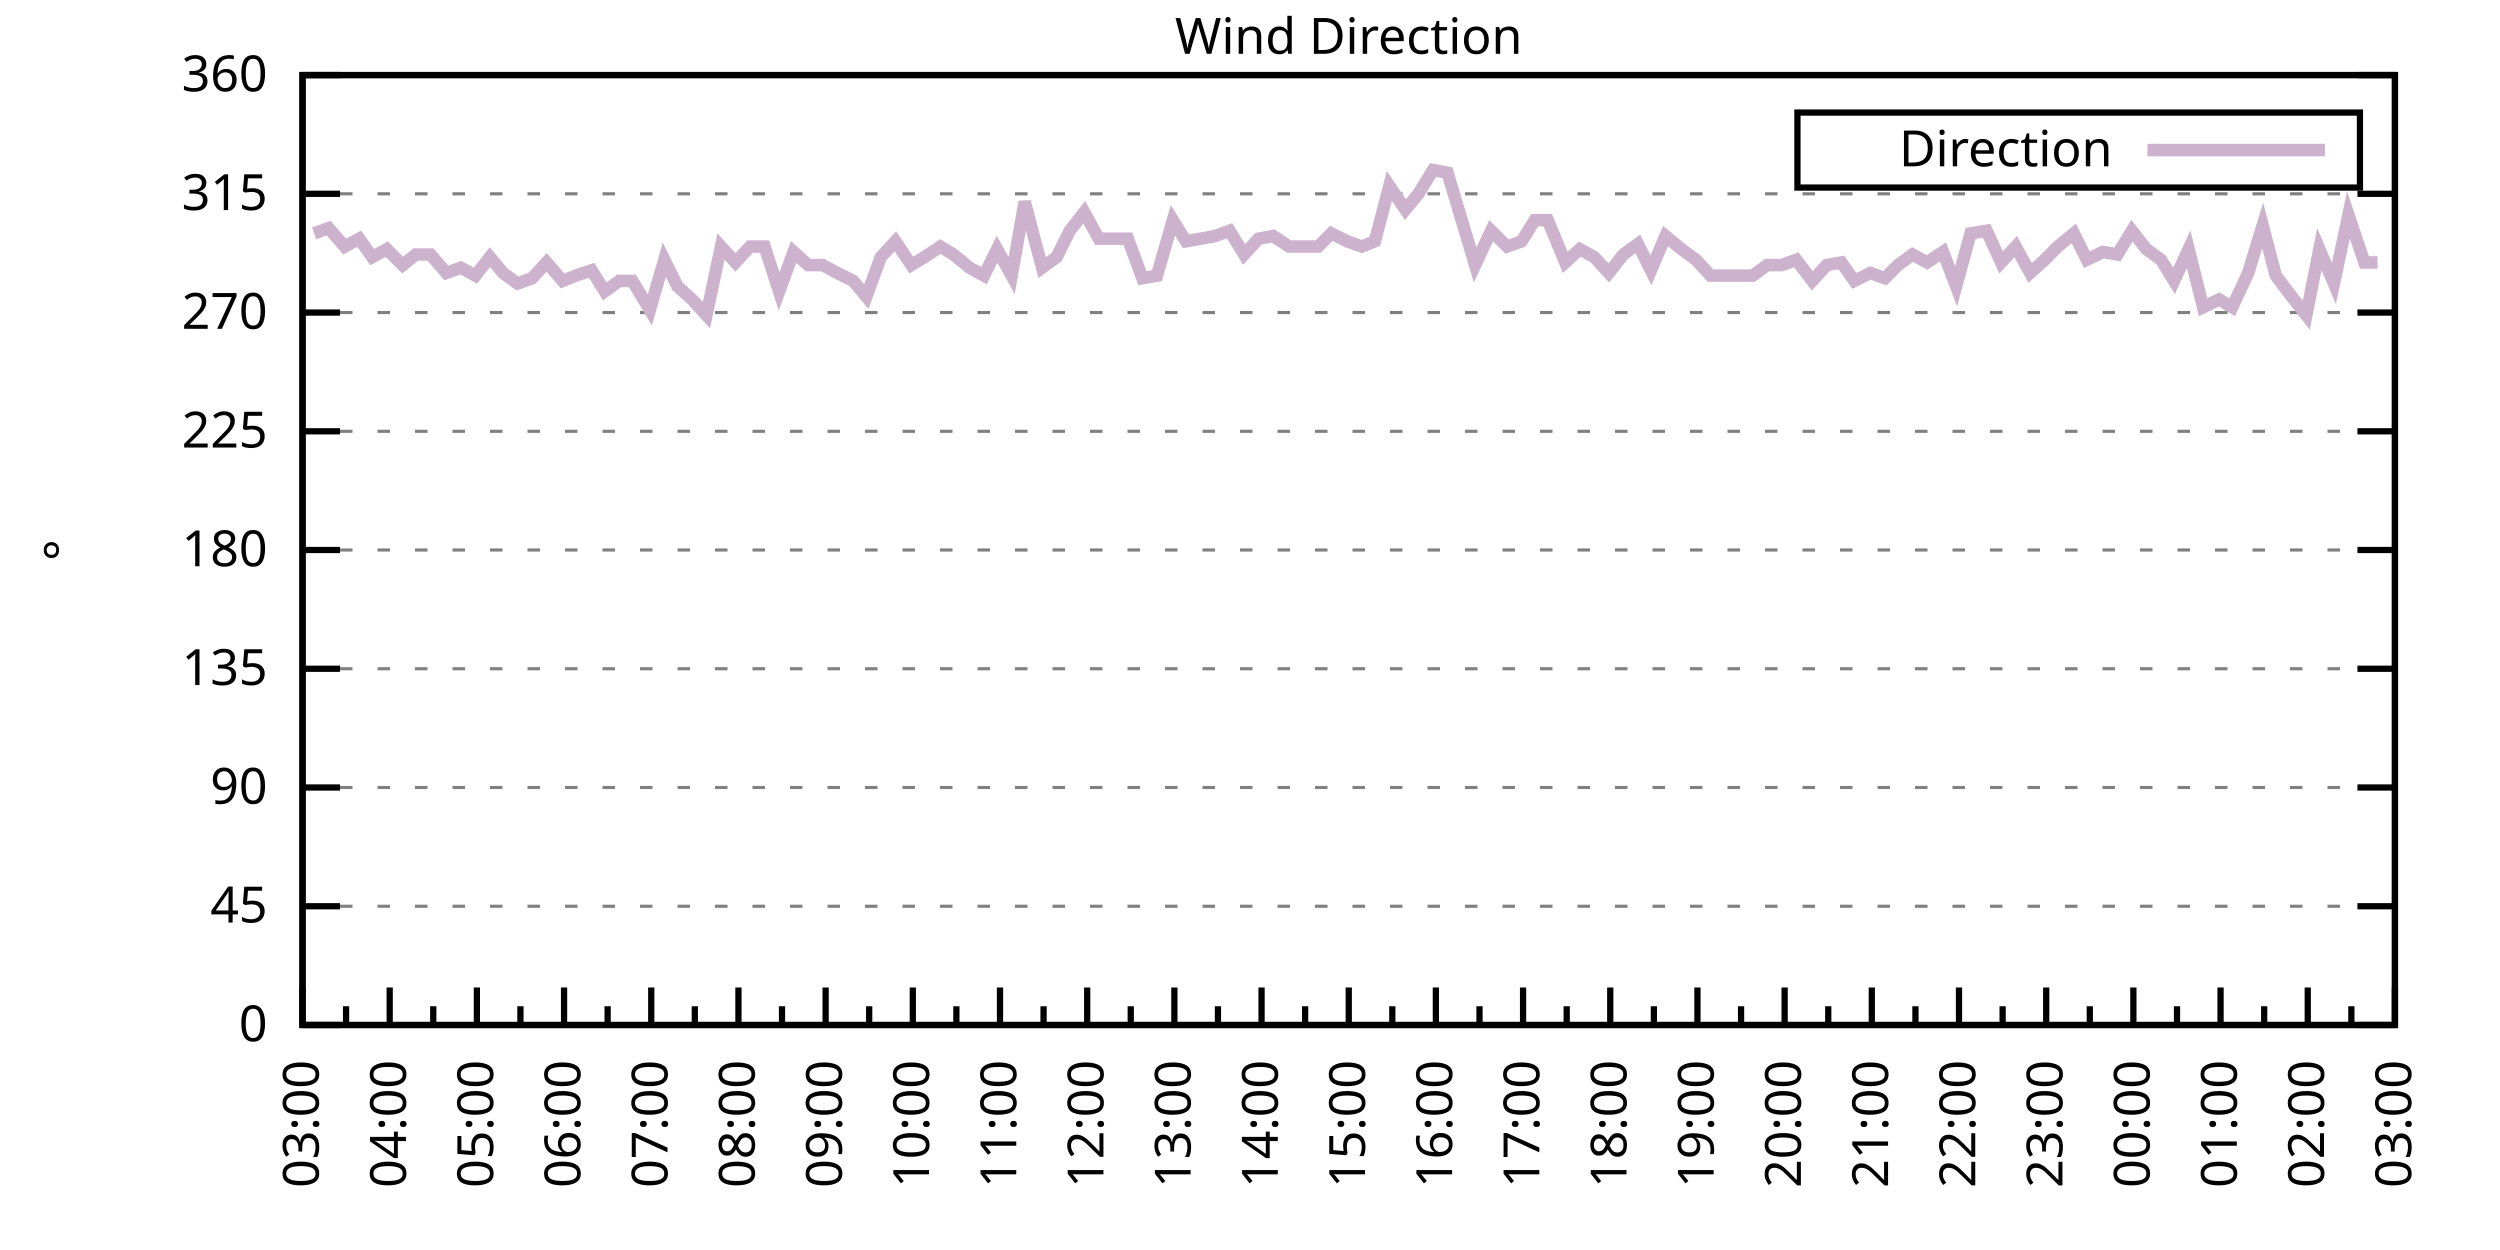
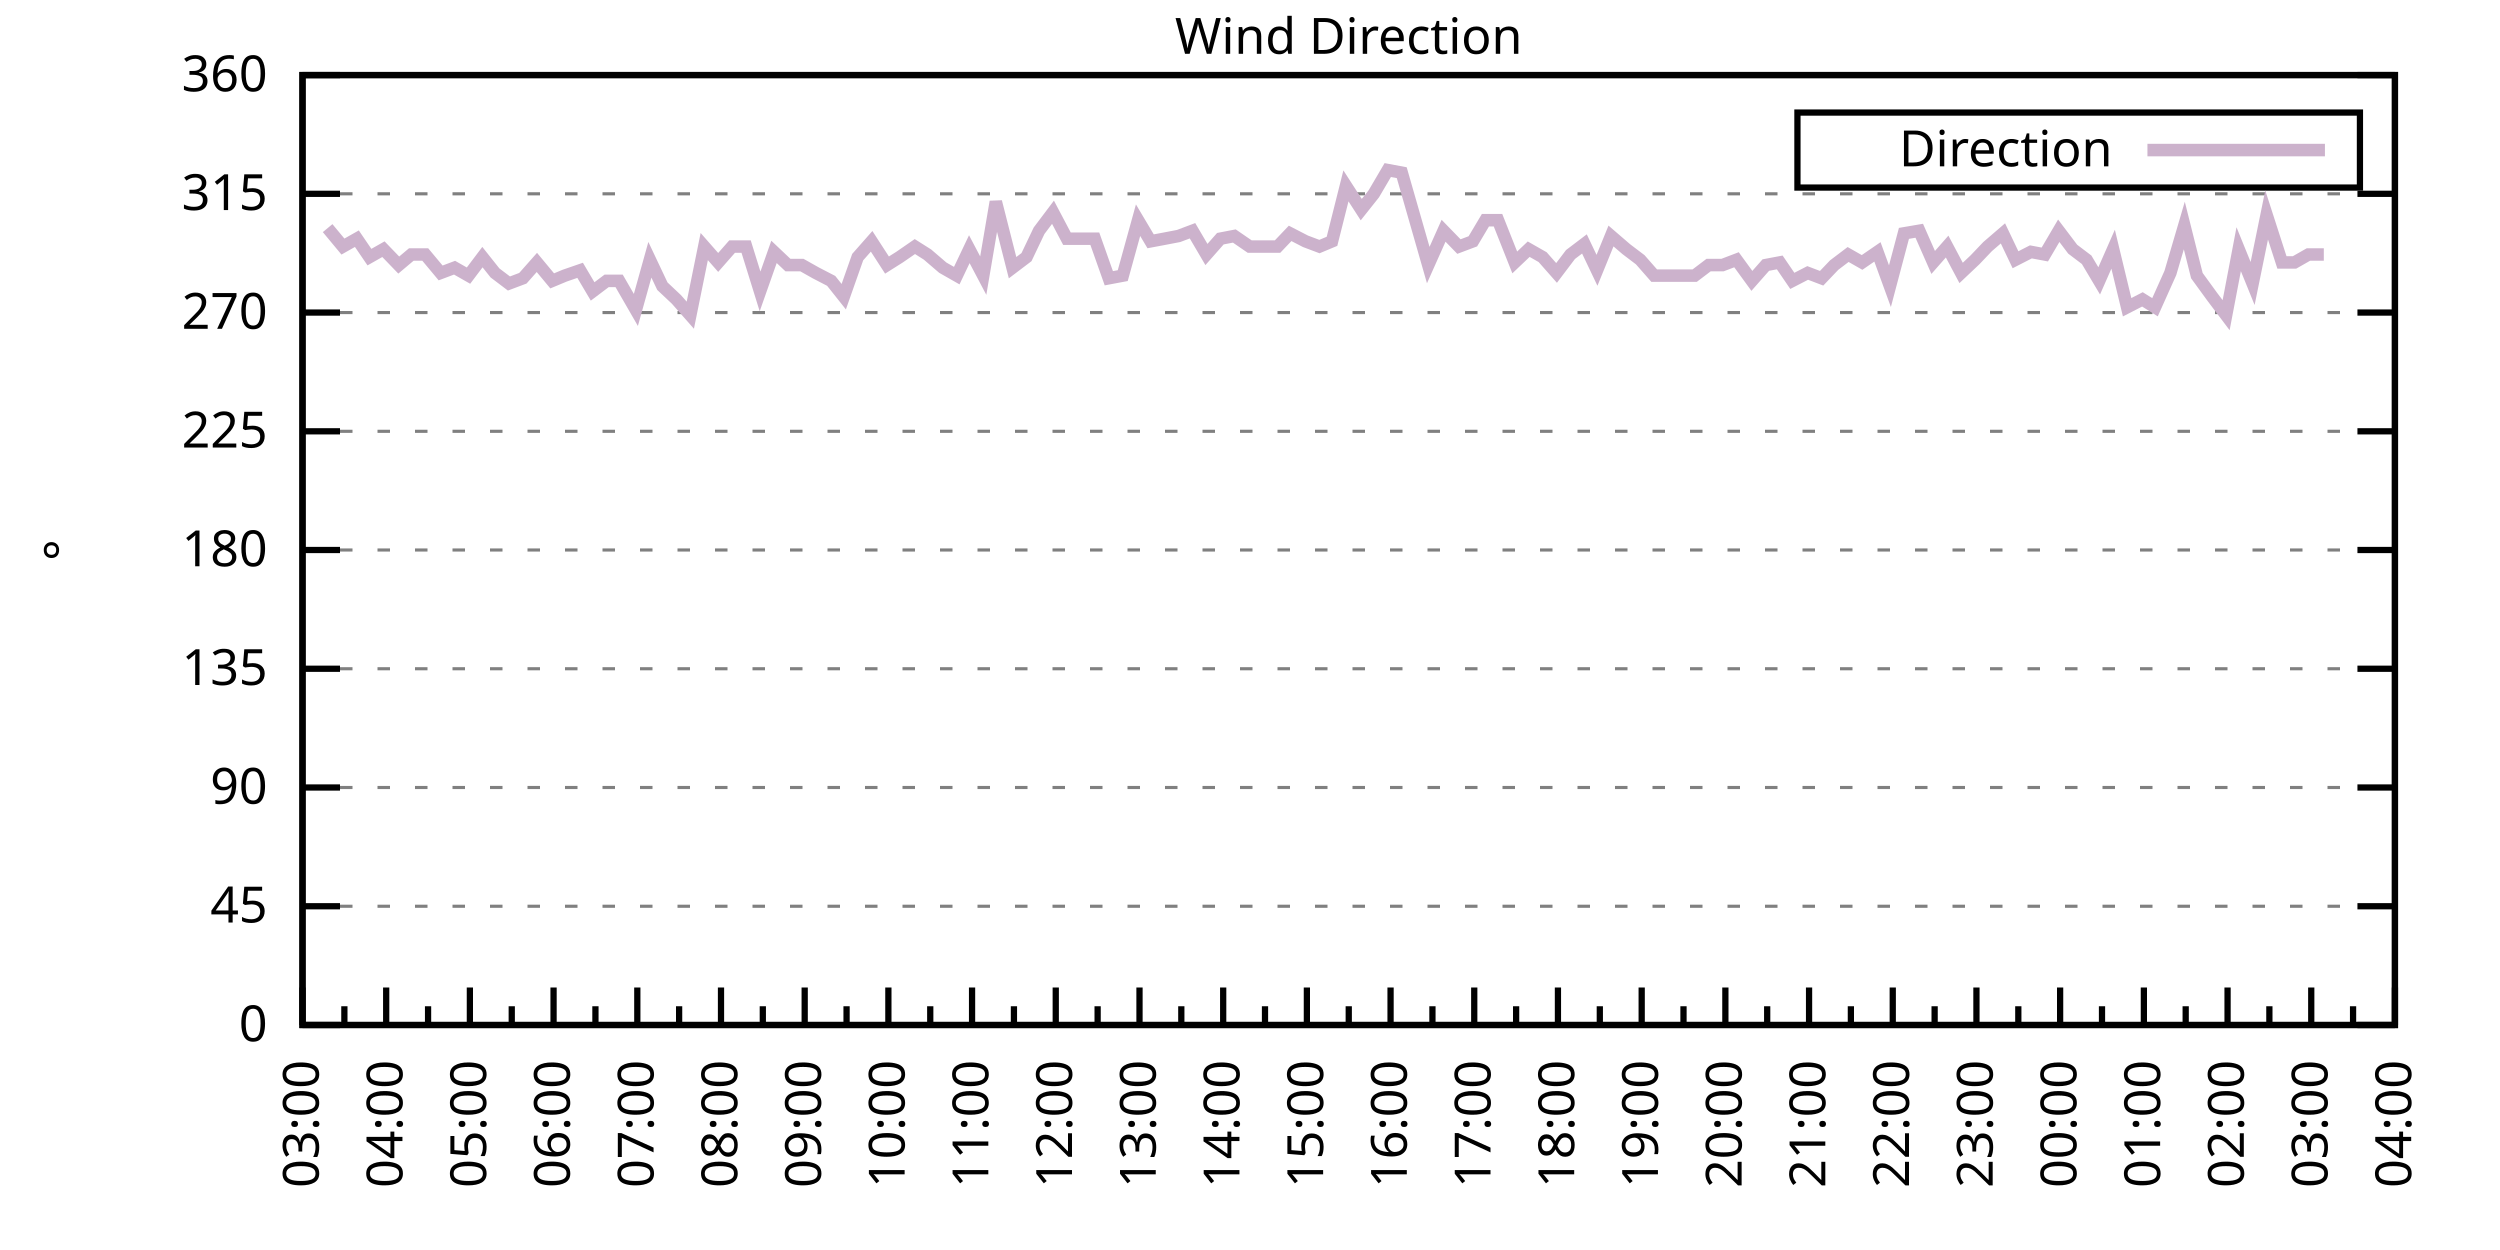
<svg xmlns="http://www.w3.org/2000/svg" xmlns:xlink="http://www.w3.org/1999/xlink" width="400" height="200" viewBox="0 0 400 200">
  <g id="gnuplot_canvas">
    <rect x="0" y="0" width="400" height="200" fill="none" />
    <defs>
      <circle id="gpDot" r="0.5" stroke-width="0.5" stroke="currentColor" />
      <path id="gpPt0" stroke-width="0.333" stroke="currentColor" d="M-1,0 h2 M0,-1 v2" />
      <path id="gpPt1" stroke-width="0.333" stroke="currentColor" d="M-1,-1 L1,1 M1,-1 L-1,1" />
      <path id="gpPt2" stroke-width="0.333" stroke="currentColor" d="M-1,0 L1,0 M0,-1 L0,1 M-1,-1 L1,1 M-1,1 L1,-1" />
      <rect id="gpPt3" stroke-width="0.333" stroke="currentColor" x="-1" y="-1" width="2" height="2" />
      <rect id="gpPt4" stroke-width="0.333" stroke="currentColor" fill="currentColor" x="-1" y="-1" width="2" height="2" />
      <circle id="gpPt5" stroke-width="0.333" stroke="currentColor" cx="0" cy="0" r="1" />
      <use xlink:href="#gpPt5" id="gpPt6" fill="currentColor" stroke="none" />
      <path id="gpPt7" stroke-width="0.333" stroke="currentColor" d="M0,-1.33 L-1.33,0.67 L1.33,0.67 z" />
      <use xlink:href="#gpPt7" id="gpPt8" fill="currentColor" stroke="none" />
      <use xlink:href="#gpPt7" id="gpPt9" stroke="currentColor" transform="rotate(180)" />
      <use xlink:href="#gpPt9" id="gpPt10" fill="currentColor" stroke="none" />
      <use xlink:href="#gpPt3" id="gpPt11" stroke="currentColor" transform="rotate(45)" />
      <use xlink:href="#gpPt11" id="gpPt12" fill="currentColor" stroke="none" />
      <path id="gpPt13" stroke-width="0.333" stroke="currentColor" d="M0,1.330 L1.265,0.411 L0.782,-1.067 L-0.782,-1.076 L-1.265,0.411 z" />
      <use xlink:href="#gpPt13" id="gpPt14" fill="currentColor" stroke="none" />
      <filter id="textbox" filterUnits="objectBoundingBox" x="0" y="0" height="1" width="1">
        <feFlood flood-color="white" flood-opacity="1" result="bgnd" />
        <feComposite in="SourceGraphic" in2="bgnd" operator="atop" />
      </filter>
      <filter id="greybox" filterUnits="objectBoundingBox" x="0" y="0" height="1" width="1">
        <feFlood flood-color="lightgrey" flood-opacity="1" result="grey" />
        <feComposite in="SourceGraphic" in2="grey" operator="atop" />
      </filter>
    </defs>
    <g fill="none" color="white" stroke="currentColor" stroke-width="1.00" stroke-linecap="butt" stroke-linejoin="miter">
</g>
    <g fill="none" color="black" stroke="currentColor" stroke-width="1.00" stroke-linecap="butt" stroke-linejoin="miter">
      <g stroke="none" shape-rendering="crispEdges">
        <polygon fill="rgb(255, 255, 255)" points="48.40,164.00 383.18,164.00 383.18,12.02 48.40,12.02 " />
      </g>
    </g>
    <g fill="none" color="black" stroke="currentColor" stroke-width="1.00" stroke-linecap="butt" stroke-linejoin="miter">
</g>
    <g fill="none" color="black" stroke="black" stroke-width="0.50" stroke-linecap="butt" stroke-linejoin="miter">
</g>
    <g fill="none" color="gray" stroke="currentColor" stroke-width="0.50" stroke-linecap="butt" stroke-linejoin="miter">
      <path stroke="gray" stroke-dasharray="2,4" class="gridline" d="M48.40,164.00 L383.19,164.00  " />
    </g>
    <g fill="none" color="gray" stroke="gray" stroke-width="1.00" stroke-linecap="butt" stroke-linejoin="miter">
</g>
    <g fill="none" color="black" stroke="currentColor" stroke-width="1.00" stroke-linecap="butt" stroke-linejoin="miter">
      <path stroke="black" d="M48.40,164.00 L54.40,164.00 M383.19,164.00 L377.19,164.00  " />
      <g transform="translate(42.80,166.60)" stroke="none" fill="black" font-family="Sans" font-size="8.00" text-anchor="end">
        <text>
          <tspan font-family="Sans"> 0</tspan>
        </text>
      </g>
    </g>
    <g fill="none" color="black" stroke="currentColor" stroke-width="1.00" stroke-linecap="butt" stroke-linejoin="miter">
</g>
    <g fill="none" color="black" stroke="black" stroke-width="0.50" stroke-linecap="butt" stroke-linejoin="miter">
</g>
    <g fill="none" color="gray" stroke="currentColor" stroke-width="0.50" stroke-linecap="butt" stroke-linejoin="miter">
      <path stroke="gray" stroke-dasharray="2,4" class="gridline" d="M48.40,145.00 L383.19,145.00  " />
    </g>
    <g fill="none" color="gray" stroke="gray" stroke-width="1.00" stroke-linecap="butt" stroke-linejoin="miter">
</g>
    <g fill="none" color="black" stroke="currentColor" stroke-width="1.00" stroke-linecap="butt" stroke-linejoin="miter">
      <path stroke="black" d="M48.40,145.00 L54.40,145.00 M383.19,145.00 L377.19,145.00  " />
      <g transform="translate(42.80,147.60)" stroke="none" fill="black" font-family="Sans" font-size="8.00" text-anchor="end">
        <text>
          <tspan font-family="Sans"> 45</tspan>
        </text>
      </g>
    </g>
    <g fill="none" color="black" stroke="currentColor" stroke-width="1.00" stroke-linecap="butt" stroke-linejoin="miter">
</g>
    <g fill="none" color="black" stroke="black" stroke-width="0.50" stroke-linecap="butt" stroke-linejoin="miter">
</g>
    <g fill="none" color="gray" stroke="currentColor" stroke-width="0.50" stroke-linecap="butt" stroke-linejoin="miter">
      <path stroke="gray" stroke-dasharray="2,4" class="gridline" d="M48.40,126.00 L383.19,126.00  " />
    </g>
    <g fill="none" color="gray" stroke="gray" stroke-width="1.00" stroke-linecap="butt" stroke-linejoin="miter">
</g>
    <g fill="none" color="black" stroke="currentColor" stroke-width="1.00" stroke-linecap="butt" stroke-linejoin="miter">
      <path stroke="black" d="M48.40,126.00 L54.40,126.00 M383.19,126.00 L377.19,126.00  " />
      <g transform="translate(42.80,128.60)" stroke="none" fill="black" font-family="Sans" font-size="8.00" text-anchor="end">
        <text>
          <tspan font-family="Sans"> 90</tspan>
        </text>
      </g>
    </g>
    <g fill="none" color="black" stroke="currentColor" stroke-width="1.00" stroke-linecap="butt" stroke-linejoin="miter">
</g>
    <g fill="none" color="black" stroke="black" stroke-width="0.50" stroke-linecap="butt" stroke-linejoin="miter">
</g>
    <g fill="none" color="gray" stroke="currentColor" stroke-width="0.50" stroke-linecap="butt" stroke-linejoin="miter">
      <path stroke="gray" stroke-dasharray="2,4" class="gridline" d="M48.40,107.00 L383.19,107.00  " />
    </g>
    <g fill="none" color="gray" stroke="gray" stroke-width="1.00" stroke-linecap="butt" stroke-linejoin="miter">
</g>
    <g fill="none" color="black" stroke="currentColor" stroke-width="1.00" stroke-linecap="butt" stroke-linejoin="miter">
      <path stroke="black" d="M48.40,107.00 L54.40,107.00 M383.19,107.00 L377.19,107.00  " />
      <g transform="translate(42.80,109.60)" stroke="none" fill="black" font-family="Sans" font-size="8.00" text-anchor="end">
        <text>
          <tspan font-family="Sans"> 135</tspan>
        </text>
      </g>
    </g>
    <g fill="none" color="black" stroke="currentColor" stroke-width="1.00" stroke-linecap="butt" stroke-linejoin="miter">
</g>
    <g fill="none" color="black" stroke="black" stroke-width="0.50" stroke-linecap="butt" stroke-linejoin="miter">
</g>
    <g fill="none" color="gray" stroke="currentColor" stroke-width="0.50" stroke-linecap="butt" stroke-linejoin="miter">
      <path stroke="gray" stroke-dasharray="2,4" class="gridline" d="M48.40,88.00 L383.19,88.00  " />
    </g>
    <g fill="none" color="gray" stroke="gray" stroke-width="1.00" stroke-linecap="butt" stroke-linejoin="miter">
</g>
    <g fill="none" color="black" stroke="currentColor" stroke-width="1.00" stroke-linecap="butt" stroke-linejoin="miter">
      <path stroke="black" d="M48.40,88.00 L54.40,88.00 M383.19,88.00 L377.19,88.00  " />
      <g transform="translate(42.80,90.60)" stroke="none" fill="black" font-family="Sans" font-size="8.00" text-anchor="end">
        <text>
          <tspan font-family="Sans"> 180</tspan>
        </text>
      </g>
    </g>
    <g fill="none" color="black" stroke="currentColor" stroke-width="1.00" stroke-linecap="butt" stroke-linejoin="miter">
</g>
    <g fill="none" color="black" stroke="black" stroke-width="0.50" stroke-linecap="butt" stroke-linejoin="miter">
</g>
    <g fill="none" color="gray" stroke="currentColor" stroke-width="0.50" stroke-linecap="butt" stroke-linejoin="miter">
      <path stroke="gray" stroke-dasharray="2,4" class="gridline" d="M48.40,69.01 L383.19,69.01  " />
    </g>
    <g fill="none" color="gray" stroke="gray" stroke-width="1.00" stroke-linecap="butt" stroke-linejoin="miter">
</g>
    <g fill="none" color="black" stroke="currentColor" stroke-width="1.00" stroke-linecap="butt" stroke-linejoin="miter">
      <path stroke="black" d="M48.40,69.01 L54.40,69.01 M383.19,69.01 L377.19,69.01  " />
      <g transform="translate(42.80,71.61)" stroke="none" fill="black" font-family="Sans" font-size="8.00" text-anchor="end">
        <text>
          <tspan font-family="Sans"> 225</tspan>
        </text>
      </g>
    </g>
    <g fill="none" color="black" stroke="currentColor" stroke-width="1.00" stroke-linecap="butt" stroke-linejoin="miter">
</g>
    <g fill="none" color="black" stroke="black" stroke-width="0.50" stroke-linecap="butt" stroke-linejoin="miter">
</g>
    <g fill="none" color="gray" stroke="currentColor" stroke-width="0.50" stroke-linecap="butt" stroke-linejoin="miter">
      <path stroke="gray" stroke-dasharray="2,4" class="gridline" d="M48.40,50.01 L383.19,50.01  " />
    </g>
    <g fill="none" color="gray" stroke="gray" stroke-width="1.00" stroke-linecap="butt" stroke-linejoin="miter">
</g>
    <g fill="none" color="black" stroke="currentColor" stroke-width="1.00" stroke-linecap="butt" stroke-linejoin="miter">
      <path stroke="black" d="M48.40,50.01 L54.40,50.01 M383.19,50.01 L377.19,50.01  " />
      <g transform="translate(42.80,52.61)" stroke="none" fill="black" font-family="Sans" font-size="8.00" text-anchor="end">
        <text>
          <tspan font-family="Sans"> 270</tspan>
        </text>
      </g>
    </g>
    <g fill="none" color="black" stroke="currentColor" stroke-width="1.00" stroke-linecap="butt" stroke-linejoin="miter">
</g>
    <g fill="none" color="black" stroke="black" stroke-width="0.50" stroke-linecap="butt" stroke-linejoin="miter">
</g>
    <g fill="none" color="gray" stroke="currentColor" stroke-width="0.50" stroke-linecap="butt" stroke-linejoin="miter">
      <path stroke="gray" stroke-dasharray="2,4" class="gridline" d="M48.40,31.01 L383.19,31.01  " />
    </g>
    <g fill="none" color="gray" stroke="gray" stroke-width="1.00" stroke-linecap="butt" stroke-linejoin="miter">
</g>
    <g fill="none" color="black" stroke="currentColor" stroke-width="1.00" stroke-linecap="butt" stroke-linejoin="miter">
      <path stroke="black" d="M48.40,31.01 L54.40,31.01 M383.19,31.01 L377.19,31.01  " />
      <g transform="translate(42.80,33.61)" stroke="none" fill="black" font-family="Sans" font-size="8.00" text-anchor="end">
        <text>
          <tspan font-family="Sans"> 315</tspan>
        </text>
      </g>
    </g>
    <g fill="none" color="black" stroke="currentColor" stroke-width="1.00" stroke-linecap="butt" stroke-linejoin="miter">
</g>
    <g fill="none" color="black" stroke="black" stroke-width="0.50" stroke-linecap="butt" stroke-linejoin="miter">
</g>
    <g fill="none" color="gray" stroke="currentColor" stroke-width="0.50" stroke-linecap="butt" stroke-linejoin="miter">
      <path stroke="gray" stroke-dasharray="2,4" class="gridline" d="M48.40,12.01 L383.19,12.01  " />
    </g>
    <g fill="none" color="gray" stroke="gray" stroke-width="1.00" stroke-linecap="butt" stroke-linejoin="miter">
</g>
    <g fill="none" color="black" stroke="currentColor" stroke-width="1.00" stroke-linecap="butt" stroke-linejoin="miter">
      <path stroke="black" d="M48.40,12.01 L54.40,12.01 M383.19,12.01 L377.19,12.01  " />
      <g transform="translate(42.80,14.61)" stroke="none" fill="black" font-family="Sans" font-size="8.00" text-anchor="end">
        <text>
          <tspan font-family="Sans"> 360</tspan>
        </text>
      </g>
    </g>
    <g fill="none" color="black" stroke="currentColor" stroke-width="1.00" stroke-linecap="butt" stroke-linejoin="miter">
      <path stroke="black" d="M48.40,164.00 L48.40,158.00  " />
      <g transform="translate(51.00,169.60) rotate(270)" stroke="none" fill="black" font-family="Sans" font-size="8.00" text-anchor="end">
        <text>
          <tspan font-family="Sans">03:00</tspan>
        </text>
      </g>
    </g>
    <g fill="none" color="black" stroke="currentColor" stroke-width="1.00" stroke-linecap="butt" stroke-linejoin="miter">
-       <path stroke="black" d="M55.37,164.00 L55.37,161.00 M62.35,164.00 L62.35,158.00  " />
-       <g transform="translate(64.95,169.60) rotate(270)" stroke="none" fill="black" font-family="Sans" font-size="8.00" text-anchor="end">
+       <path stroke="black" d="M55.10,164.00 L55.10,161.00 M61.79,164.00 L61.79,158.00  " />
+       <g transform="translate(64.39,169.60) rotate(270)" stroke="none" fill="black" font-family="Sans" font-size="8.00" text-anchor="end">
        <text>
          <tspan font-family="Sans">04:00</tspan>
        </text>
      </g>
    </g>
    <g fill="none" color="black" stroke="currentColor" stroke-width="1.00" stroke-linecap="butt" stroke-linejoin="miter">
-       <path stroke="black" d="M69.32,164.00 L69.32,161.00 M76.30,164.00 L76.30,158.00  " />
-       <g transform="translate(78.90,169.60) rotate(270)" stroke="none" fill="black" font-family="Sans" font-size="8.00" text-anchor="end">
+       <path stroke="black" d="M68.49,164.00 L68.49,161.00 M75.18,164.00 L75.18,158.00  " />
+       <g transform="translate(77.78,169.60) rotate(270)" stroke="none" fill="black" font-family="Sans" font-size="8.00" text-anchor="end">
        <text>
          <tspan font-family="Sans">05:00</tspan>
        </text>
      </g>
    </g>
    <g fill="none" color="black" stroke="currentColor" stroke-width="1.00" stroke-linecap="butt" stroke-linejoin="miter">
-       <path stroke="black" d="M83.27,164.00 L83.27,161.00 M90.25,164.00 L90.25,158.00  " />
-       <g transform="translate(92.85,169.60) rotate(270)" stroke="none" fill="black" font-family="Sans" font-size="8.00" text-anchor="end">
+       <path stroke="black" d="M81.88,164.00 L81.88,161.00 M88.57,164.00 L88.57,158.00  " />
+       <g transform="translate(91.17,169.60) rotate(270)" stroke="none" fill="black" font-family="Sans" font-size="8.00" text-anchor="end">
        <text>
          <tspan font-family="Sans">06:00</tspan>
        </text>
      </g>
    </g>
    <g fill="none" color="black" stroke="currentColor" stroke-width="1.00" stroke-linecap="butt" stroke-linejoin="miter">
-       <path stroke="black" d="M97.22,164.00 L97.22,161.00 M104.20,164.00 L104.20,158.00  " />
-       <g transform="translate(106.80,169.60) rotate(270)" stroke="none" fill="black" font-family="Sans" font-size="8.00" text-anchor="end">
+       <path stroke="black" d="M95.27,164.00 L95.27,161.00 M101.97,164.00 L101.97,158.00  " />
+       <g transform="translate(104.57,169.60) rotate(270)" stroke="none" fill="black" font-family="Sans" font-size="8.00" text-anchor="end">
        <text>
          <tspan font-family="Sans">07:00</tspan>
        </text>
      </g>
    </g>
    <g fill="none" color="black" stroke="currentColor" stroke-width="1.00" stroke-linecap="butt" stroke-linejoin="miter">
-       <path stroke="black" d="M111.17,164.00 L111.17,161.00 M118.15,164.00 L118.15,158.00  " />
-       <g transform="translate(120.75,169.60) rotate(270)" stroke="none" fill="black" font-family="Sans" font-size="8.00" text-anchor="end">
+       <path stroke="black" d="M108.66,164.00 L108.66,161.00 M115.36,164.00 L115.36,158.00  " />
+       <g transform="translate(117.96,169.60) rotate(270)" stroke="none" fill="black" font-family="Sans" font-size="8.00" text-anchor="end">
        <text>
          <tspan font-family="Sans">08:00</tspan>
        </text>
      </g>
    </g>
    <g fill="none" color="black" stroke="currentColor" stroke-width="1.00" stroke-linecap="butt" stroke-linejoin="miter">
-       <path stroke="black" d="M125.12,164.00 L125.12,161.00 M132.10,164.00 L132.10,158.00  " />
-       <g transform="translate(134.70,169.60) rotate(270)" stroke="none" fill="black" font-family="Sans" font-size="8.00" text-anchor="end">
+       <path stroke="black" d="M122.05,164.00 L122.05,161.00 M128.75,164.00 L128.75,158.00  " />
+       <g transform="translate(131.35,169.60) rotate(270)" stroke="none" fill="black" font-family="Sans" font-size="8.00" text-anchor="end">
        <text>
          <tspan font-family="Sans">09:00</tspan>
        </text>
      </g>
    </g>
    <g fill="none" color="black" stroke="currentColor" stroke-width="1.00" stroke-linecap="butt" stroke-linejoin="miter">
-       <path stroke="black" d="M139.07,164.00 L139.07,161.00 M146.05,164.00 L146.05,158.00  " />
-       <g transform="translate(148.65,169.60) rotate(270)" stroke="none" fill="black" font-family="Sans" font-size="8.00" text-anchor="end">
+       <path stroke="black" d="M135.45,164.00 L135.45,161.00 M142.14,164.00 L142.14,158.00  " />
+       <g transform="translate(144.74,169.60) rotate(270)" stroke="none" fill="black" font-family="Sans" font-size="8.00" text-anchor="end">
        <text>
          <tspan font-family="Sans">10:00</tspan>
        </text>
      </g>
    </g>
    <g fill="none" color="black" stroke="currentColor" stroke-width="1.00" stroke-linecap="butt" stroke-linejoin="miter">
-       <path stroke="black" d="M153.02,164.00 L153.02,161.00 M160.00,164.00 L160.00,158.00  " />
-       <g transform="translate(162.60,169.60) rotate(270)" stroke="none" fill="black" font-family="Sans" font-size="8.00" text-anchor="end">
+       <path stroke="black" d="M148.84,164.00 L148.84,161.00 M155.53,164.00 L155.53,158.00  " />
+       <g transform="translate(158.13,169.60) rotate(270)" stroke="none" fill="black" font-family="Sans" font-size="8.00" text-anchor="end">
        <text>
          <tspan font-family="Sans">11:00</tspan>
        </text>
      </g>
    </g>
    <g fill="none" color="black" stroke="currentColor" stroke-width="1.00" stroke-linecap="butt" stroke-linejoin="miter">
-       <path stroke="black" d="M166.97,164.00 L166.97,161.00 M173.95,164.00 L173.95,158.00  " />
-       <g transform="translate(176.55,169.60) rotate(270)" stroke="none" fill="black" font-family="Sans" font-size="8.00" text-anchor="end">
+       <path stroke="black" d="M162.23,164.00 L162.23,161.00 M168.92,164.00 L168.92,158.00  " />
+       <g transform="translate(171.52,169.60) rotate(270)" stroke="none" fill="black" font-family="Sans" font-size="8.00" text-anchor="end">
        <text>
          <tspan font-family="Sans">12:00</tspan>
        </text>
      </g>
    </g>
    <g fill="none" color="black" stroke="currentColor" stroke-width="1.00" stroke-linecap="butt" stroke-linejoin="miter">
-       <path stroke="black" d="M180.92,164.00 L180.92,161.00 M187.90,164.00 L187.90,158.00  " />
-       <g transform="translate(190.50,169.60) rotate(270)" stroke="none" fill="black" font-family="Sans" font-size="8.00" text-anchor="end">
+       <path stroke="black" d="M175.62,164.00 L175.62,161.00 M182.32,164.00 L182.32,158.00  " />
+       <g transform="translate(184.92,169.60) rotate(270)" stroke="none" fill="black" font-family="Sans" font-size="8.00" text-anchor="end">
        <text>
          <tspan font-family="Sans">13:00</tspan>
        </text>
      </g>
    </g>
    <g fill="none" color="black" stroke="currentColor" stroke-width="1.00" stroke-linecap="butt" stroke-linejoin="miter">
-       <path stroke="black" d="M194.87,164.00 L194.87,161.00 M201.85,164.00 L201.85,158.00  " />
-       <g transform="translate(204.45,169.60) rotate(270)" stroke="none" fill="black" font-family="Sans" font-size="8.00" text-anchor="end">
+       <path stroke="black" d="M189.01,164.00 L189.01,161.00 M195.71,164.00 L195.71,158.00  " />
+       <g transform="translate(198.31,169.60) rotate(270)" stroke="none" fill="black" font-family="Sans" font-size="8.00" text-anchor="end">
        <text>
          <tspan font-family="Sans">14:00</tspan>
        </text>
      </g>
    </g>
    <g fill="none" color="black" stroke="currentColor" stroke-width="1.00" stroke-linecap="butt" stroke-linejoin="miter">
-       <path stroke="black" d="M208.82,164.00 L208.82,161.00 M215.80,164.00 L215.80,158.00  " />
-       <g transform="translate(218.40,169.60) rotate(270)" stroke="none" fill="black" font-family="Sans" font-size="8.00" text-anchor="end">
+       <path stroke="black" d="M202.40,164.00 L202.40,161.00 M209.10,164.00 L209.10,158.00  " />
+       <g transform="translate(211.70,169.60) rotate(270)" stroke="none" fill="black" font-family="Sans" font-size="8.00" text-anchor="end">
        <text>
          <tspan font-family="Sans">15:00</tspan>
        </text>
      </g>
    </g>
    <g fill="none" color="black" stroke="currentColor" stroke-width="1.00" stroke-linecap="butt" stroke-linejoin="miter">
-       <path stroke="black" d="M222.77,164.00 L222.77,161.00 M229.74,164.00 L229.74,158.00  " />
-       <g transform="translate(232.34,169.60) rotate(270)" stroke="none" fill="black" font-family="Sans" font-size="8.00" text-anchor="end">
+       <path stroke="black" d="M215.80,164.00 L215.80,161.00 M222.49,164.00 L222.49,158.00  " />
+       <g transform="translate(225.09,169.60) rotate(270)" stroke="none" fill="black" font-family="Sans" font-size="8.00" text-anchor="end">
        <text>
          <tspan font-family="Sans">16:00</tspan>
        </text>
      </g>
    </g>
    <g fill="none" color="black" stroke="currentColor" stroke-width="1.00" stroke-linecap="butt" stroke-linejoin="miter">
-       <path stroke="black" d="M236.72,164.00 L236.72,161.00 M243.69,164.00 L243.69,158.00  " />
-       <g transform="translate(246.29,169.60) rotate(270)" stroke="none" fill="black" font-family="Sans" font-size="8.00" text-anchor="end">
+       <path stroke="black" d="M229.19,164.00 L229.19,161.00 M235.88,164.00 L235.88,158.00  " />
+       <g transform="translate(238.48,169.60) rotate(270)" stroke="none" fill="black" font-family="Sans" font-size="8.00" text-anchor="end">
        <text>
          <tspan font-family="Sans">17:00</tspan>
        </text>
      </g>
    </g>
    <g fill="none" color="black" stroke="currentColor" stroke-width="1.00" stroke-linecap="butt" stroke-linejoin="miter">
-       <path stroke="black" d="M250.67,164.00 L250.67,161.00 M257.64,164.00 L257.64,158.00  " />
-       <g transform="translate(260.24,169.60) rotate(270)" stroke="none" fill="black" font-family="Sans" font-size="8.00" text-anchor="end">
+       <path stroke="black" d="M242.58,164.00 L242.58,161.00 M249.27,164.00 L249.27,158.00  " />
+       <g transform="translate(251.87,169.60) rotate(270)" stroke="none" fill="black" font-family="Sans" font-size="8.00" text-anchor="end">
        <text>
          <tspan font-family="Sans">18:00</tspan>
        </text>
      </g>
    </g>
    <g fill="none" color="black" stroke="currentColor" stroke-width="1.00" stroke-linecap="butt" stroke-linejoin="miter">
-       <path stroke="black" d="M264.62,164.00 L264.62,161.00 M271.59,164.00 L271.59,158.00  " />
-       <g transform="translate(274.19,169.60) rotate(270)" stroke="none" fill="black" font-family="Sans" font-size="8.00" text-anchor="end">
+       <path stroke="black" d="M255.97,164.00 L255.97,161.00 M262.67,164.00 L262.67,158.00  " />
+       <g transform="translate(265.27,169.60) rotate(270)" stroke="none" fill="black" font-family="Sans" font-size="8.00" text-anchor="end">
        <text>
          <tspan font-family="Sans">19:00</tspan>
        </text>
      </g>
    </g>
    <g fill="none" color="black" stroke="currentColor" stroke-width="1.00" stroke-linecap="butt" stroke-linejoin="miter">
-       <path stroke="black" d="M278.57,164.00 L278.57,161.00 M285.54,164.00 L285.54,158.00  " />
-       <g transform="translate(288.14,169.60) rotate(270)" stroke="none" fill="black" font-family="Sans" font-size="8.00" text-anchor="end">
+       <path stroke="black" d="M269.36,164.00 L269.36,161.00 M276.06,164.00 L276.06,158.00  " />
+       <g transform="translate(278.66,169.60) rotate(270)" stroke="none" fill="black" font-family="Sans" font-size="8.00" text-anchor="end">
        <text>
          <tspan font-family="Sans">20:00</tspan>
        </text>
      </g>
    </g>
    <g fill="none" color="black" stroke="currentColor" stroke-width="1.00" stroke-linecap="butt" stroke-linejoin="miter">
-       <path stroke="black" d="M292.52,164.00 L292.52,161.00 M299.49,164.00 L299.49,158.00  " />
-       <g transform="translate(302.09,169.60) rotate(270)" stroke="none" fill="black" font-family="Sans" font-size="8.00" text-anchor="end">
+       <path stroke="black" d="M282.75,164.00 L282.75,161.00 M289.45,164.00 L289.45,158.00  " />
+       <g transform="translate(292.05,169.60) rotate(270)" stroke="none" fill="black" font-family="Sans" font-size="8.00" text-anchor="end">
        <text>
          <tspan font-family="Sans">21:00</tspan>
        </text>
      </g>
    </g>
    <g fill="none" color="black" stroke="currentColor" stroke-width="1.00" stroke-linecap="butt" stroke-linejoin="miter">
-       <path stroke="black" d="M306.47,164.00 L306.47,161.00 M313.44,164.00 L313.44,158.00  " />
-       <g transform="translate(316.04,169.60) rotate(270)" stroke="none" fill="black" font-family="Sans" font-size="8.00" text-anchor="end">
+       <path stroke="black" d="M296.14,164.00 L296.14,161.00 M302.84,164.00 L302.84,158.00  " />
+       <g transform="translate(305.44,169.60) rotate(270)" stroke="none" fill="black" font-family="Sans" font-size="8.00" text-anchor="end">
        <text>
          <tspan font-family="Sans">22:00</tspan>
        </text>
      </g>
    </g>
    <g fill="none" color="black" stroke="currentColor" stroke-width="1.00" stroke-linecap="butt" stroke-linejoin="miter">
-       <path stroke="black" d="M320.42,164.00 L320.42,161.00 M327.39,164.00 L327.39,158.00  " />
-       <g transform="translate(329.99,169.60) rotate(270)" stroke="none" fill="black" font-family="Sans" font-size="8.00" text-anchor="end">
+       <path stroke="black" d="M309.54,164.00 L309.54,161.00 M316.23,164.00 L316.23,158.00  " />
+       <g transform="translate(318.83,169.60) rotate(270)" stroke="none" fill="black" font-family="Sans" font-size="8.00" text-anchor="end">
        <text>
          <tspan font-family="Sans">23:00</tspan>
        </text>
      </g>
    </g>
    <g fill="none" color="black" stroke="currentColor" stroke-width="1.00" stroke-linecap="butt" stroke-linejoin="miter">
-       <path stroke="black" d="M334.37,164.00 L334.37,161.00 M341.34,164.00 L341.34,158.00  " />
-       <g transform="translate(343.94,169.60) rotate(270)" stroke="none" fill="black" font-family="Sans" font-size="8.00" text-anchor="end">
+       <path stroke="black" d="M322.93,164.00 L322.93,161.00 M329.62,164.00 L329.62,158.00  " />
+       <g transform="translate(332.22,169.60) rotate(270)" stroke="none" fill="black" font-family="Sans" font-size="8.00" text-anchor="end">
        <text>
          <tspan font-family="Sans">00:00</tspan>
        </text>
      </g>
    </g>
    <g fill="none" color="black" stroke="currentColor" stroke-width="1.00" stroke-linecap="butt" stroke-linejoin="miter">
-       <path stroke="black" d="M348.32,164.00 L348.32,161.00 M355.29,164.00 L355.29,158.00  " />
-       <g transform="translate(357.89,169.60) rotate(270)" stroke="none" fill="black" font-family="Sans" font-size="8.00" text-anchor="end">
+       <path stroke="black" d="M336.32,164.00 L336.32,161.00 M343.02,164.00 L343.02,158.00  " />
+       <g transform="translate(345.62,169.60) rotate(270)" stroke="none" fill="black" font-family="Sans" font-size="8.00" text-anchor="end">
        <text>
          <tspan font-family="Sans">01:00</tspan>
        </text>
      </g>
    </g>
    <g fill="none" color="black" stroke="currentColor" stroke-width="1.00" stroke-linecap="butt" stroke-linejoin="miter">
-       <path stroke="black" d="M362.27,164.00 L362.27,161.00 M369.24,164.00 L369.24,158.00  " />
-       <g transform="translate(371.84,169.60) rotate(270)" stroke="none" fill="black" font-family="Sans" font-size="8.00" text-anchor="end">
+       <path stroke="black" d="M349.71,164.00 L349.71,161.00 M356.41,164.00 L356.41,158.00  " />
+       <g transform="translate(359.01,169.60) rotate(270)" stroke="none" fill="black" font-family="Sans" font-size="8.00" text-anchor="end">
        <text>
          <tspan font-family="Sans">02:00</tspan>
        </text>
      </g>
    </g>
    <g fill="none" color="black" stroke="currentColor" stroke-width="1.00" stroke-linecap="butt" stroke-linejoin="miter">
-       <path stroke="black" d="M376.22,164.00 L376.22,161.00 M383.19,164.00 L383.19,158.00  " />
+       <path stroke="black" d="M363.10,164.00 L363.10,161.00 M369.80,164.00 L369.80,158.00  " />
+       <g transform="translate(372.40,169.60) rotate(270)" stroke="none" fill="black" font-family="Sans" font-size="8.00" text-anchor="end">
+         <text>
+           <tspan font-family="Sans">03:00</tspan>
+         </text>
+       </g>
+     </g>
+     <g fill="none" color="black" stroke="currentColor" stroke-width="1.00" stroke-linecap="butt" stroke-linejoin="miter">
+       <path stroke="black" d="M376.49,164.00 L376.49,161.00 M383.19,164.00 L383.19,158.00  " />
      <g transform="translate(385.79,169.60) rotate(270)" stroke="none" fill="black" font-family="Sans" font-size="8.00" text-anchor="end">
        <text>
-           <tspan font-family="Sans">03:00</tspan>
+           <tspan font-family="Sans">04:00</tspan>
        </text>
      </g>
    </g>
    <g fill="none" color="black" stroke="currentColor" stroke-width="1.00" stroke-linecap="butt" stroke-linejoin="miter">
</g>
    <g fill="none" color="black" stroke="currentColor" stroke-width="1.00" stroke-linecap="butt" stroke-linejoin="miter">
      <path stroke="black" d="M48.40,12.01 L48.40,164.00 L383.19,164.00 L383.19,12.01 L48.40,12.01 Z  " />
    </g>
    <g fill="none" color="black" stroke="currentColor" stroke-width="1.00" stroke-linecap="butt" stroke-linejoin="miter">
      <g transform="translate(12.80,88.01) rotate(270)" stroke="none" fill="black" font-family="Sans" font-size="8.00" text-anchor="middle">
        <text>
          <tspan font-family="Sans">°</tspan>
        </text>
      </g>
    </g>
    <g fill="none" color="black" stroke="currentColor" stroke-width="1.00" stroke-linecap="butt" stroke-linejoin="miter">
</g>
    <g fill="none" color="black" stroke="currentColor" stroke-width="1.00" stroke-linecap="butt" stroke-linejoin="miter">
      <path stroke="black" d="M287.59,30.01 L287.59,18.01 L377.59,18.01 L377.59,30.01 L287.59,30.01 Z  " />
    </g>
    <g id="Wind_direction_plot_1">
      <g fill="none" color="white" stroke="black" stroke-width="2.00" stroke-linecap="butt" stroke-linejoin="miter">
</g>
      <g fill="none" color="black" stroke="currentColor" stroke-width="2.00" stroke-linecap="butt" stroke-linejoin="miter">
        <g transform="translate(337.99,26.61)" stroke="none" fill="black" font-family="Sans" font-size="8.00" text-anchor="end">
          <text>
            <tspan font-family="Sans">Direction</tspan>
          </text>
        </g>
      </g>
      <g fill="none" color="black" stroke="currentColor" stroke-width="2.00" stroke-linecap="butt" stroke-linejoin="miter">
-         <path stroke="rgb(204, 178, 204)" d="M343.59,24.01 L371.99,24.01 M50.26,37.34 L52.58,36.50 L55.14,39.45 L57.47,38.19 L59.56,41.14 L61.88,39.87   L64.44,42.41 L66.53,40.72 L68.86,40.72 L71.42,43.67 L73.74,42.83 L76.07,44.10 L78.39,41.14 L80.48,43.67   L82.81,45.36 L85.13,44.52 L87.46,41.99 L90.02,44.94 L92.11,44.10 L94.67,43.25 L96.76,46.63 L99.08,44.94   L101.18,44.94 L103.97,49.59 L106.29,41.56 L108.38,45.79 L110.71,47.90 L113.03,50.43 L115.36,39.45 L117.68,41.99   L120.01,39.45 L122.33,39.45 L124.66,46.63 L126.98,40.30 L129.31,42.41 L131.63,42.41 L133.96,43.67 L136.51,44.94   L138.61,47.47 L140.93,41.14 L143.26,38.61 L145.81,42.41 L147.91,41.14 L150.46,39.45 L152.56,40.72 L155.11,42.83   L157.44,44.10 L159.53,39.87 L161.86,44.10 L163.95,32.28 L166.74,42.83 L169.06,41.14 L171.16,36.92 L173.48,33.96   L175.81,38.19 L178.13,38.19 L180.46,38.19 L182.78,44.52 L185.11,44.10 L187.66,35.23 L189.76,38.61 L192.08,38.19   L194.41,37.76 L196.73,36.92 L199.06,40.72 L201.38,38.19 L203.71,37.76 L206.26,39.45 L208.59,39.45 L210.91,39.45   L213.01,37.34 L215.56,38.61 L217.89,39.45 L219.98,38.61 L222.30,29.74 L224.86,33.54 L226.95,31.01 L229.28,27.21   L231.60,27.63 L236.02,42.41 L238.58,36.92 L241.14,39.45 L243.46,38.61 L245.55,35.23 L247.65,35.23 L250.44,41.99   L252.76,39.87 L255.09,41.14 L257.41,43.67 L259.74,40.72 L262.06,39.03 L264.15,43.25 L266.48,37.76 L269.04,39.87   L271.36,41.56 L273.69,44.10 L275.78,44.10 L278.10,44.10 L280.43,44.10 L282.75,42.41 L285.08,42.41 L287.40,41.56   L289.96,44.94 L292.29,42.41 L294.61,41.99 L296.70,44.94 L299.26,43.67 L301.58,44.52 L303.68,42.41 L306.00,40.72   L308.33,41.99 L310.88,40.30 L312.98,45.79 L315.30,37.34 L317.86,36.92 L320.18,41.99 L322.51,39.45 L324.83,43.67   L327.16,41.56 L329.25,39.45 L331.81,37.34 L333.90,41.56 L336.46,40.30 L338.78,40.72 L341.11,36.92 L343.43,39.87   L345.76,41.56 L347.85,44.94 L350.18,39.87 L352.50,49.16 L355.06,47.90 L357.15,49.16 L359.71,43.67 L362.03,36.08   L364.13,44.10 L366.68,47.47 L369.01,50.43 L371.10,39.87 L373.43,45.36 L375.75,34.39 L378.31,41.99 L380.40,41.99    " />
+         <path stroke="rgb(204, 178, 204)" d="M343.59,24.01 L371.99,24.01 M52.42,36.50 L54.87,39.45 L57.10,38.19 L59.11,41.14 L61.35,39.87 L63.80,42.41   L65.81,40.72 L68.04,40.72 L70.50,43.67 L72.73,42.83 L74.96,44.10 L77.19,41.14 L79.20,43.67 L81.43,45.36   L83.66,44.52 L85.90,41.99 L88.35,44.94 L90.36,44.10 L92.82,43.25 L94.82,46.63 L97.06,44.94 L99.06,44.94   L101.74,49.59 L103.98,41.56 L105.98,45.79 L108.22,47.90 L110.45,50.43 L112.68,39.45 L114.91,41.99 L117.14,39.45   L119.38,39.45 L121.61,46.63 L123.84,40.30 L126.07,42.41 L128.30,42.41 L130.54,43.67 L132.99,44.94 L135.00,47.47   L137.23,41.14 L139.46,38.61 L141.92,42.41 L143.93,41.14 L146.38,39.45 L148.39,40.72 L150.85,42.83 L153.08,44.10   L155.09,39.87 L157.32,44.10 L159.33,32.28 L162.01,42.83 L164.24,41.14 L166.25,36.92 L168.48,33.96 L170.71,38.19   L172.94,38.19 L175.17,38.19 L177.41,44.52 L179.64,44.10 L182.09,35.23 L184.10,38.61 L186.33,38.19 L188.57,37.76   L190.80,36.92 L193.03,40.72 L195.26,38.19 L197.49,37.76 L199.95,39.45 L202.18,39.45 L204.41,39.45 L206.42,37.34   L208.88,38.61 L211.11,39.45 L213.12,38.61 L215.35,29.74 L217.80,33.54 L219.81,31.01 L222.04,27.21 L224.28,27.63   L228.52,42.41 L230.97,36.92 L233.43,39.45 L235.66,38.61 L237.67,35.23 L239.68,35.23 L242.36,41.99 L244.59,39.87   L246.82,41.14 L249.05,43.67 L251.28,40.72 L253.51,39.03 L255.52,43.25 L257.76,37.76 L260.21,39.87 L262.44,41.56   L264.67,44.10 L266.68,44.10 L268.92,44.10 L271.15,44.10 L273.38,42.41 L275.61,42.41 L277.84,41.56 L280.30,44.94   L282.53,42.41 L284.76,41.99 L286.77,44.94 L289.23,43.67 L291.46,44.52 L293.47,42.41 L295.70,40.72 L297.93,41.99   L300.39,40.30 L302.39,45.79 L304.63,37.34 L307.08,36.92 L309.31,41.99 L311.54,39.45 L313.78,43.67 L316.01,41.56   L318.02,39.45 L320.47,37.34 L322.48,41.56 L324.94,40.30 L327.17,40.72 L329.40,36.92 L331.63,39.87 L333.86,41.56   L335.87,44.94 L338.10,39.87 L340.34,49.16 L342.79,47.90 L344.80,49.16 L347.26,43.67 L349.49,36.08 L351.50,44.10   L353.95,47.47 L356.18,50.43 L358.19,39.87 L360.42,45.36 L362.66,34.39 L365.11,41.99 L367.12,41.99 L369.35,40.72   L371.81,40.72  " />
      </g>
    </g>
    <g fill="none" color="black" stroke="currentColor" stroke-width="2.00" stroke-linecap="butt" stroke-linejoin="miter">
</g>
    <g fill="none" color="black" stroke="black" stroke-width="1.00" stroke-linecap="butt" stroke-linejoin="miter">
</g>
    <g fill="none" color="black" stroke="currentColor" stroke-width="1.00" stroke-linecap="butt" stroke-linejoin="miter">
      <path stroke="black" d="M48.40,12.01 L48.40,164.00 L383.19,164.00 L383.19,12.01 L48.40,12.01 Z  " />
    </g>
    <g fill="none" color="black" stroke="currentColor" stroke-width="1.00" stroke-linecap="butt" stroke-linejoin="miter">
      <g transform="translate(215.79,8.61)" stroke="none" fill="black" font-family="Sans" font-size="8.00" text-anchor="middle">
        <text>
          <tspan font-family="Sans">Wind Direction</tspan>
        </text>
      </g>
    </g>
    <g fill="none" color="black" stroke="currentColor" stroke-width="1.00" stroke-linecap="butt" stroke-linejoin="miter">
</g>
  </g>
</svg>
